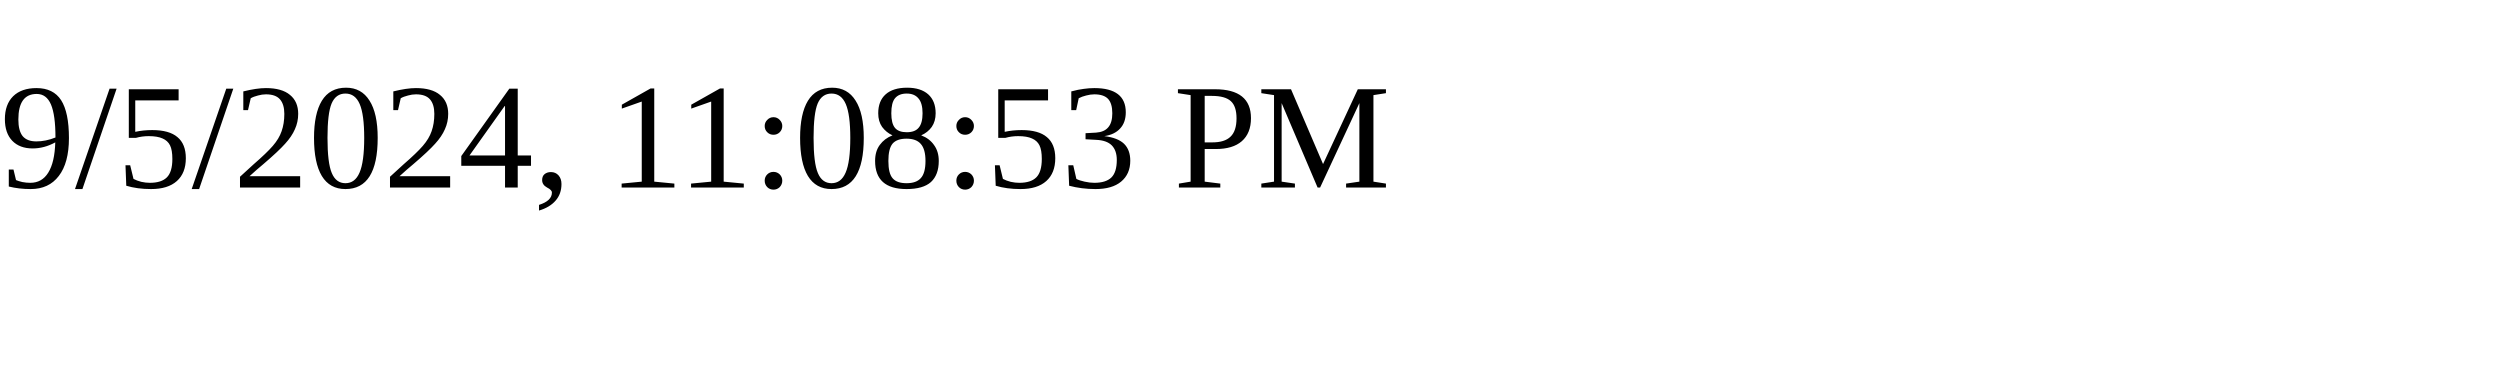
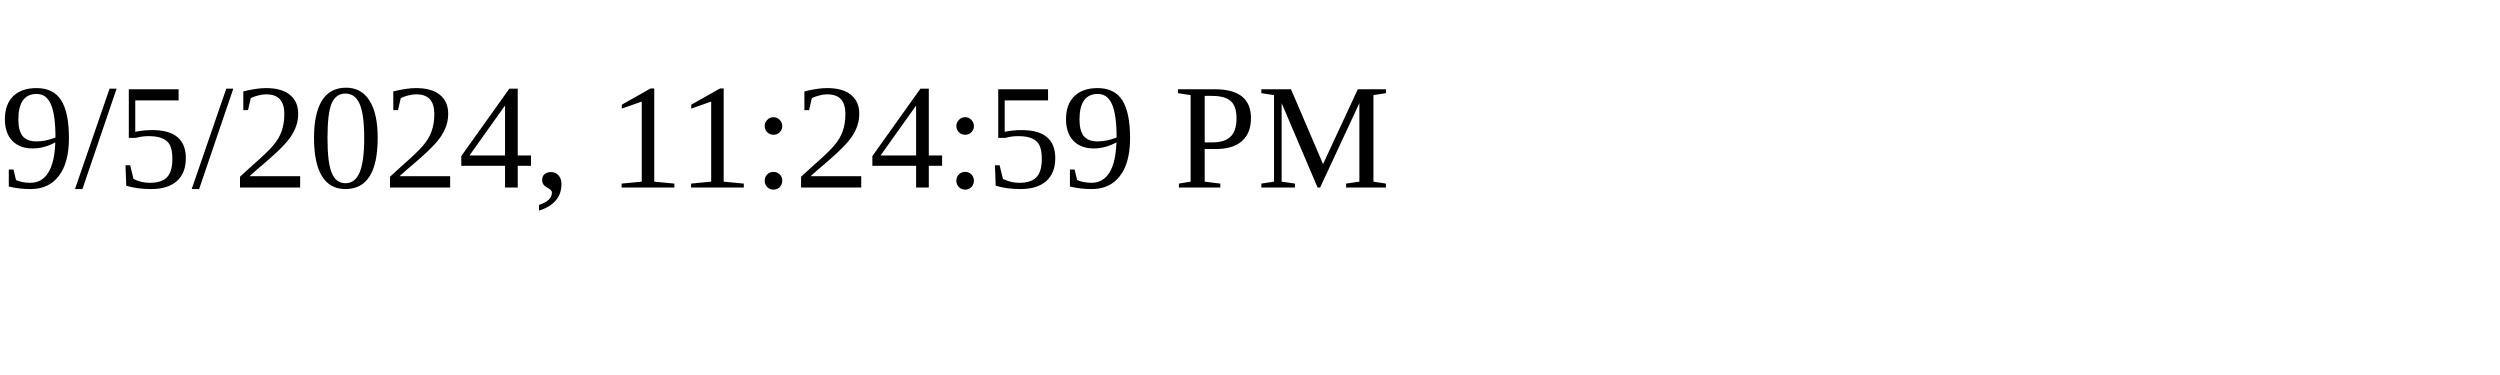
<svg xmlns="http://www.w3.org/2000/svg" height="30" width="200">
-   <text x="0" y="15">9/5/2024, 11:08:53 PM</text>
+   <text x="0" y="15">9/5/2024, 11:24:59 PM</text>
</svg>
